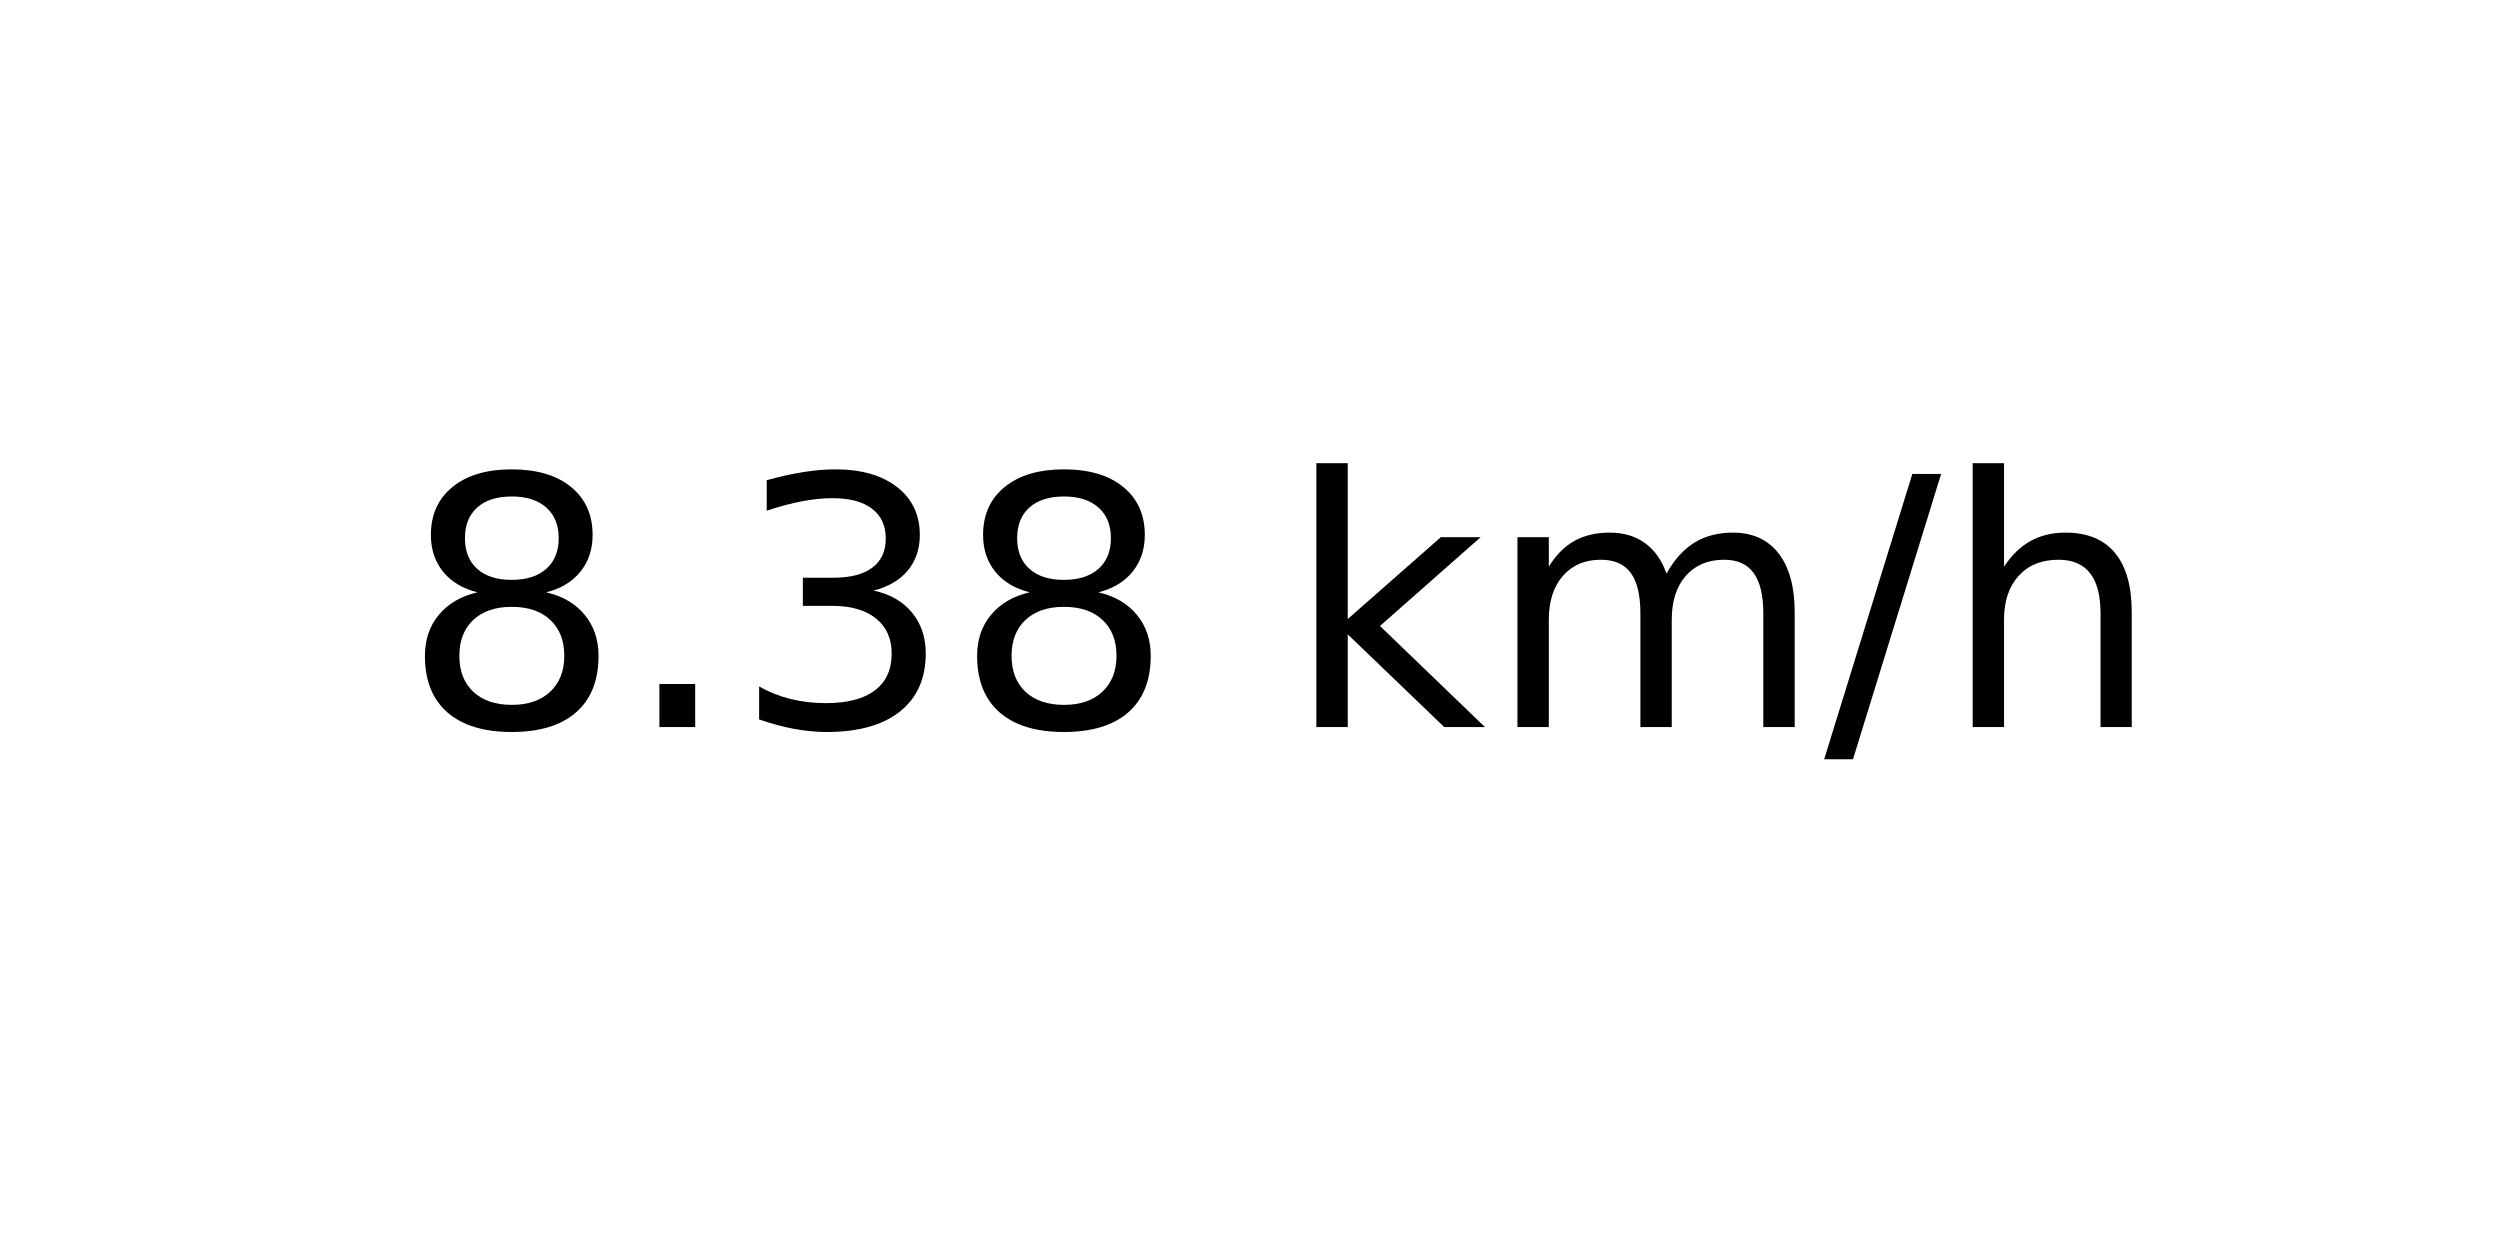
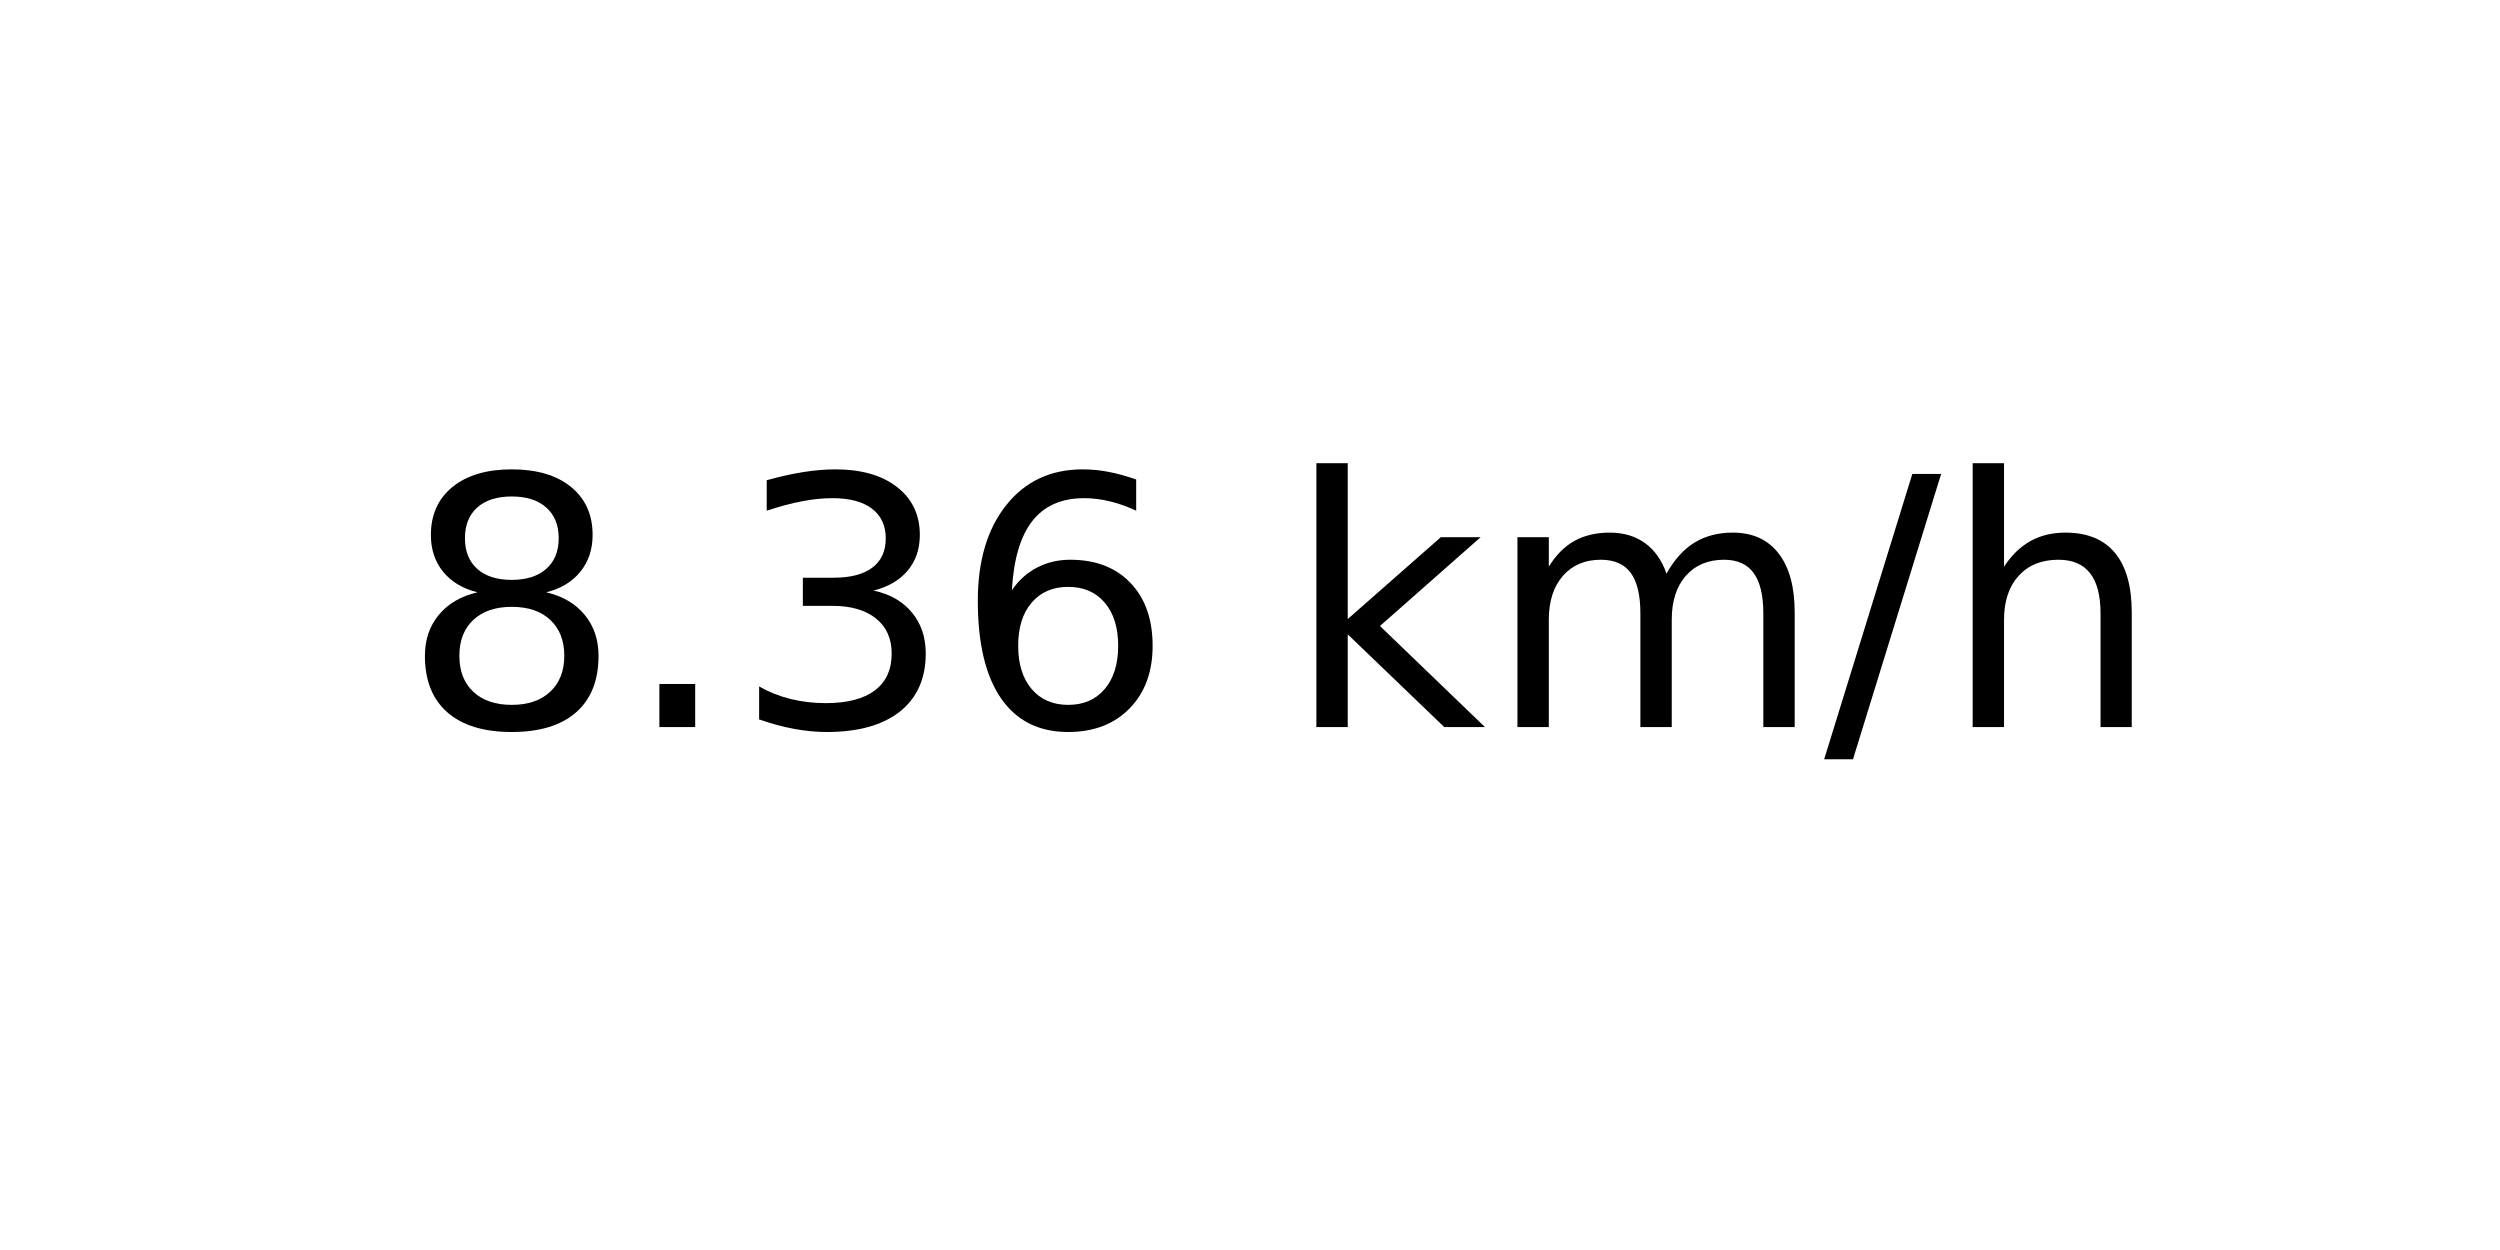
<svg xmlns="http://www.w3.org/2000/svg" xmlns:xlink="http://www.w3.org/1999/xlink" width="72pt" height="36pt" viewBox="0 0 72 36" version="1.1">
  <defs>
    <style type="text/css">*{stroke-linejoin: round; stroke-linecap: butt}</style>
  </defs>
  <g id="figure_1">
    <g id="axes_1">
      <g id="text_1">
        <g transform="translate(11.55937 20.93937) scale(0.1 -0.1)">
          <defs>
            <path id="DejaVuSans-38" d="M 2034 2216  Q 1584 2216 1326 1975  Q 1069 1734 1069 1313  Q 1069 891 1326 650  Q 1584 409 2034 409  Q 2484 409 2743 651  Q 3003 894 3003 1313  Q 3003 1734 2745 1975  Q 2488 2216 2034 2216  z M 1403 2484  Q 997 2584 770 2862  Q 544 3141 544 3541  Q 544 4100 942 4425  Q 1341 4750 2034 4750  Q 2731 4750 3128 4425  Q 3525 4100 3525 3541  Q 3525 3141 3298 2862  Q 3072 2584 2669 2484  Q 3125 2378 3379 2068  Q 3634 1759 3634 1313  Q 3634 634 3220 271  Q 2806 -91 2034 -91  Q 1263 -91 848 271  Q 434 634 434 1313  Q 434 1759 690 2068  Q 947 2378 1403 2484  z M 1172 3481  Q 1172 3119 1398 2916  Q 1625 2713 2034 2713  Q 2441 2713 2670 2916  Q 2900 3119 2900 3481  Q 2900 3844 2670 4047  Q 2441 4250 2034 4250  Q 1625 4250 1398 4047  Q 1172 3844 1172 3481  z " transform="scale(0.015625)" />
            <path id="DejaVuSans-2e" d="M 684 794  L 1344 794  L 1344 0  L 684 0  L 684 794  z " transform="scale(0.015625)" />
            <path id="DejaVuSans-33" d="M 2597 2516  Q 3050 2419 3304 2112  Q 3559 1806 3559 1356  Q 3559 666 3084 287  Q 2609 -91 1734 -91  Q 1441 -91 1130 -33  Q 819 25 488 141  L 488 750  Q 750 597 1062 519  Q 1375 441 1716 441  Q 2309 441 2620 675  Q 2931 909 2931 1356  Q 2931 1769 2642 2001  Q 2353 2234 1838 2234  L 1294 2234  L 1294 2753  L 1863 2753  Q 2328 2753 2575 2939  Q 2822 3125 2822 3475  Q 2822 3834 2567 4026  Q 2313 4219 1838 4219  Q 1578 4219 1281 4162  Q 984 4106 628 3988  L 628 4550  Q 988 4650 1302 4700  Q 1616 4750 1894 4750  Q 2613 4750 3031 4423  Q 3450 4097 3450 3541  Q 3450 3153 3228 2886  Q 3006 2619 2597 2516  z " transform="scale(0.015625)" />
+             <path id="DejaVuSans-36" d="M 2113 2584  Q 1688 2584 1439 2293  Q 1191 2003 1191 1497  Q 1191 994 1439 701  Q 1688 409 2113 409  Q 2538 409 2786 701  Q 3034 994 3034 1497  Q 3034 2003 2786 2293  Q 2538 2584 2113 2584  z M 3366 4563  L 3366 3988  Q 3128 4100 2886 4159  Q 2644 4219 2406 4219  Q 1781 4219 1451 3797  Q 1122 3375 1075 2522  Q 1259 2794 1537 2939  Q 1816 3084 2150 3084  Q 2853 3084 3261 2657  Q 3669 2231 3669 1497  Q 3669 778 3244 343  Q 2819 -91 2113 -91  Q 1303 -91 875 529  Q 447 1150 447 2328  Q 447 3434 972 4092  Q 1497 4750 2381 4750  Q 2619 4750 2861 4703  Q 3103 4656 3366 4563  z " transform="scale(0.015625)" />
            <path id="DejaVuSans-20" transform="scale(0.015625)" />
            <path id="DejaVuSans-6b" d="M 581 4863  L 1159 4863  L 1159 1991  L 2875 3500  L 3609 3500  L 1753 1863  L 3688 0  L 2938 0  L 1159 1709  L 1159 0  L 581 0  L 581 4863  z " transform="scale(0.015625)" />
            <path id="DejaVuSans-6d" d="M 3328 2828  Q 3544 3216 3844 3400  Q 4144 3584 4550 3584  Q 5097 3584 5394 3201  Q 5691 2819 5691 2113  L 5691 0  L 5113 0  L 5113 2094  Q 5113 2597 4934 2840  Q 4756 3084 4391 3084  Q 3944 3084 3684 2787  Q 3425 2491 3425 1978  L 3425 0  L 2847 0  L 2847 2094  Q 2847 2600 2669 2842  Q 2491 3084 2119 3084  Q 1678 3084 1418 2786  Q 1159 2488 1159 1978  L 1159 0  L 581 0  L 581 3500  L 1159 3500  L 1159 2956  Q 1356 3278 1631 3431  Q 1906 3584 2284 3584  Q 2666 3584 2933 3390  Q 3200 3197 3328 2828  z " transform="scale(0.015625)" />
            <path id="DejaVuSans-2f" d="M 1625 4666  L 2156 4666  L 531 -594  L 0 -594  L 1625 4666  z " transform="scale(0.015625)" />
            <path id="DejaVuSans-68" d="M 3513 2113  L 3513 0  L 2938 0  L 2938 2094  Q 2938 2591 2744 2837  Q 2550 3084 2163 3084  Q 1697 3084 1428 2787  Q 1159 2491 1159 1978  L 1159 0  L 581 0  L 581 4863  L 1159 4863  L 1159 2956  Q 1366 3272 1645 3428  Q 1925 3584 2291 3584  Q 2894 3584 3203 3211  Q 3513 2838 3513 2113  z " transform="scale(0.015625)" />
          </defs>
          <use xlink:href="#DejaVuSans-38" />
          <use xlink:href="#DejaVuSans-2e" x="63.623" />
          <use xlink:href="#DejaVuSans-33" x="95.41" />
-           <use xlink:href="#DejaVuSans-38" x="159.033" />
+           <use xlink:href="#DejaVuSans-36" x="159.033" />
          <use xlink:href="#DejaVuSans-20" x="222.656" />
          <use xlink:href="#DejaVuSans-6b" x="254.443" />
          <use xlink:href="#DejaVuSans-6d" x="312.354" />
          <use xlink:href="#DejaVuSans-2f" x="409.766" />
          <use xlink:href="#DejaVuSans-68" x="443.457" />
        </g>
      </g>
    </g>
  </g>
</svg>
